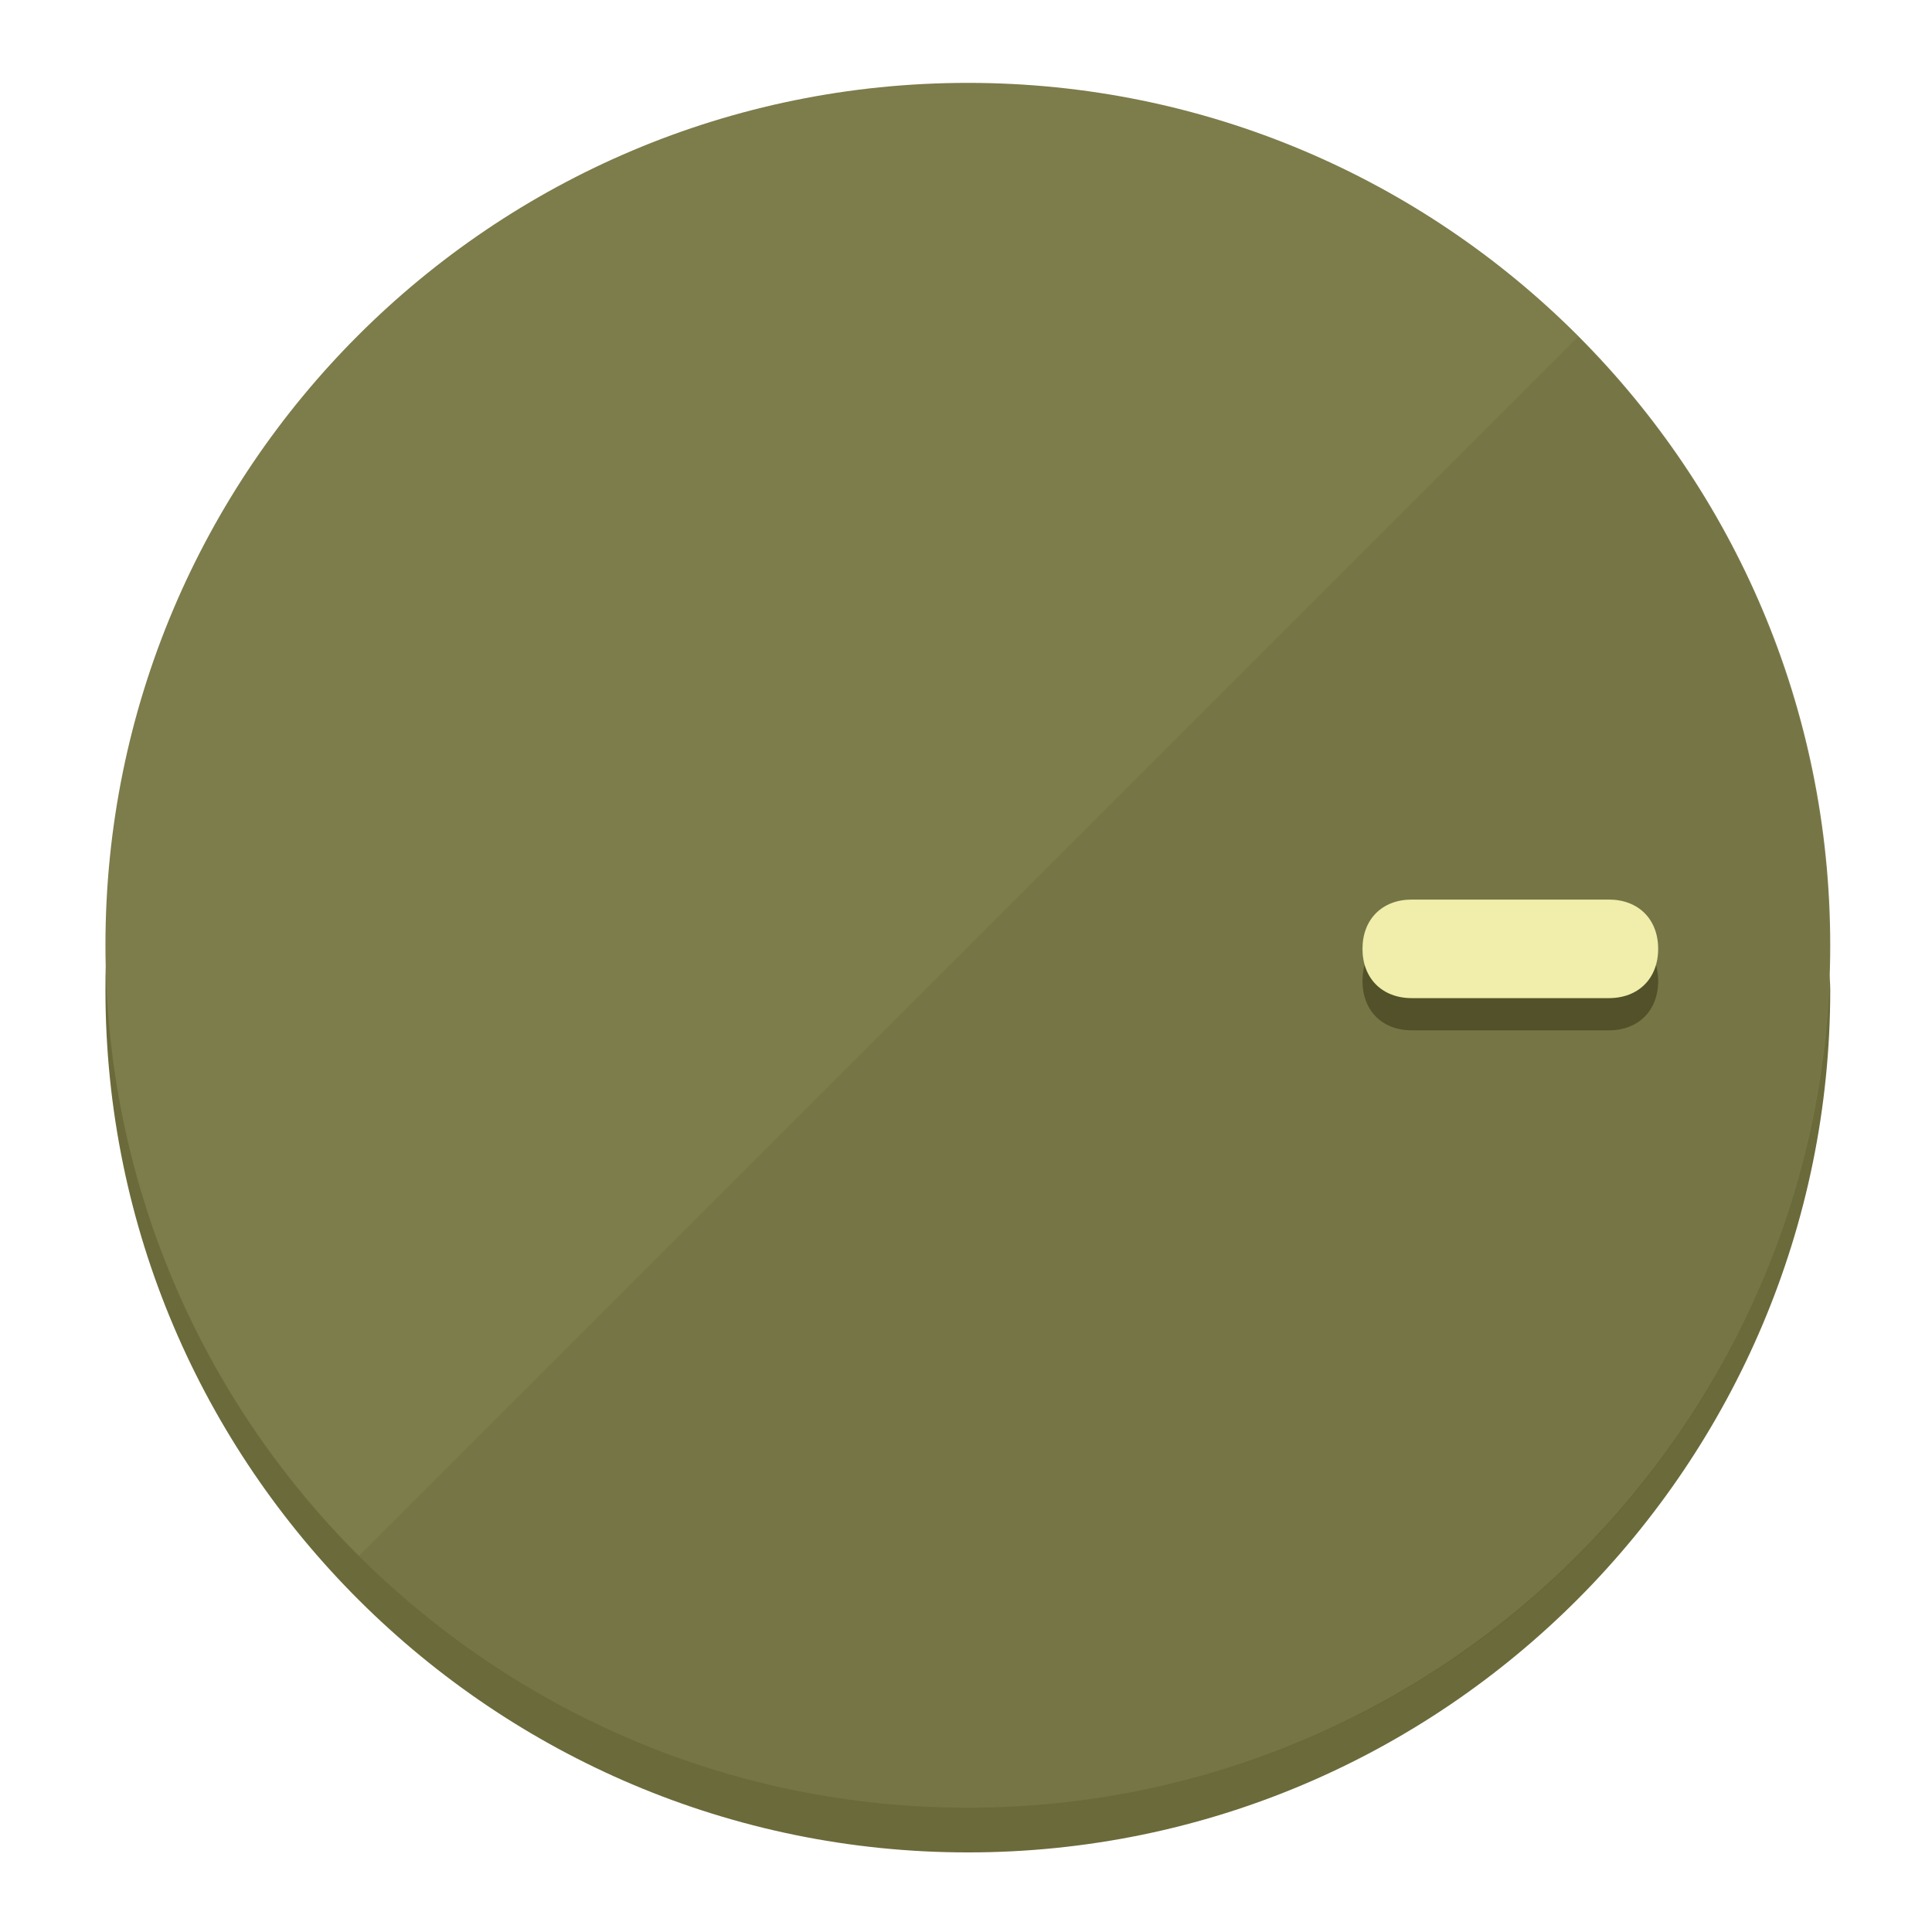
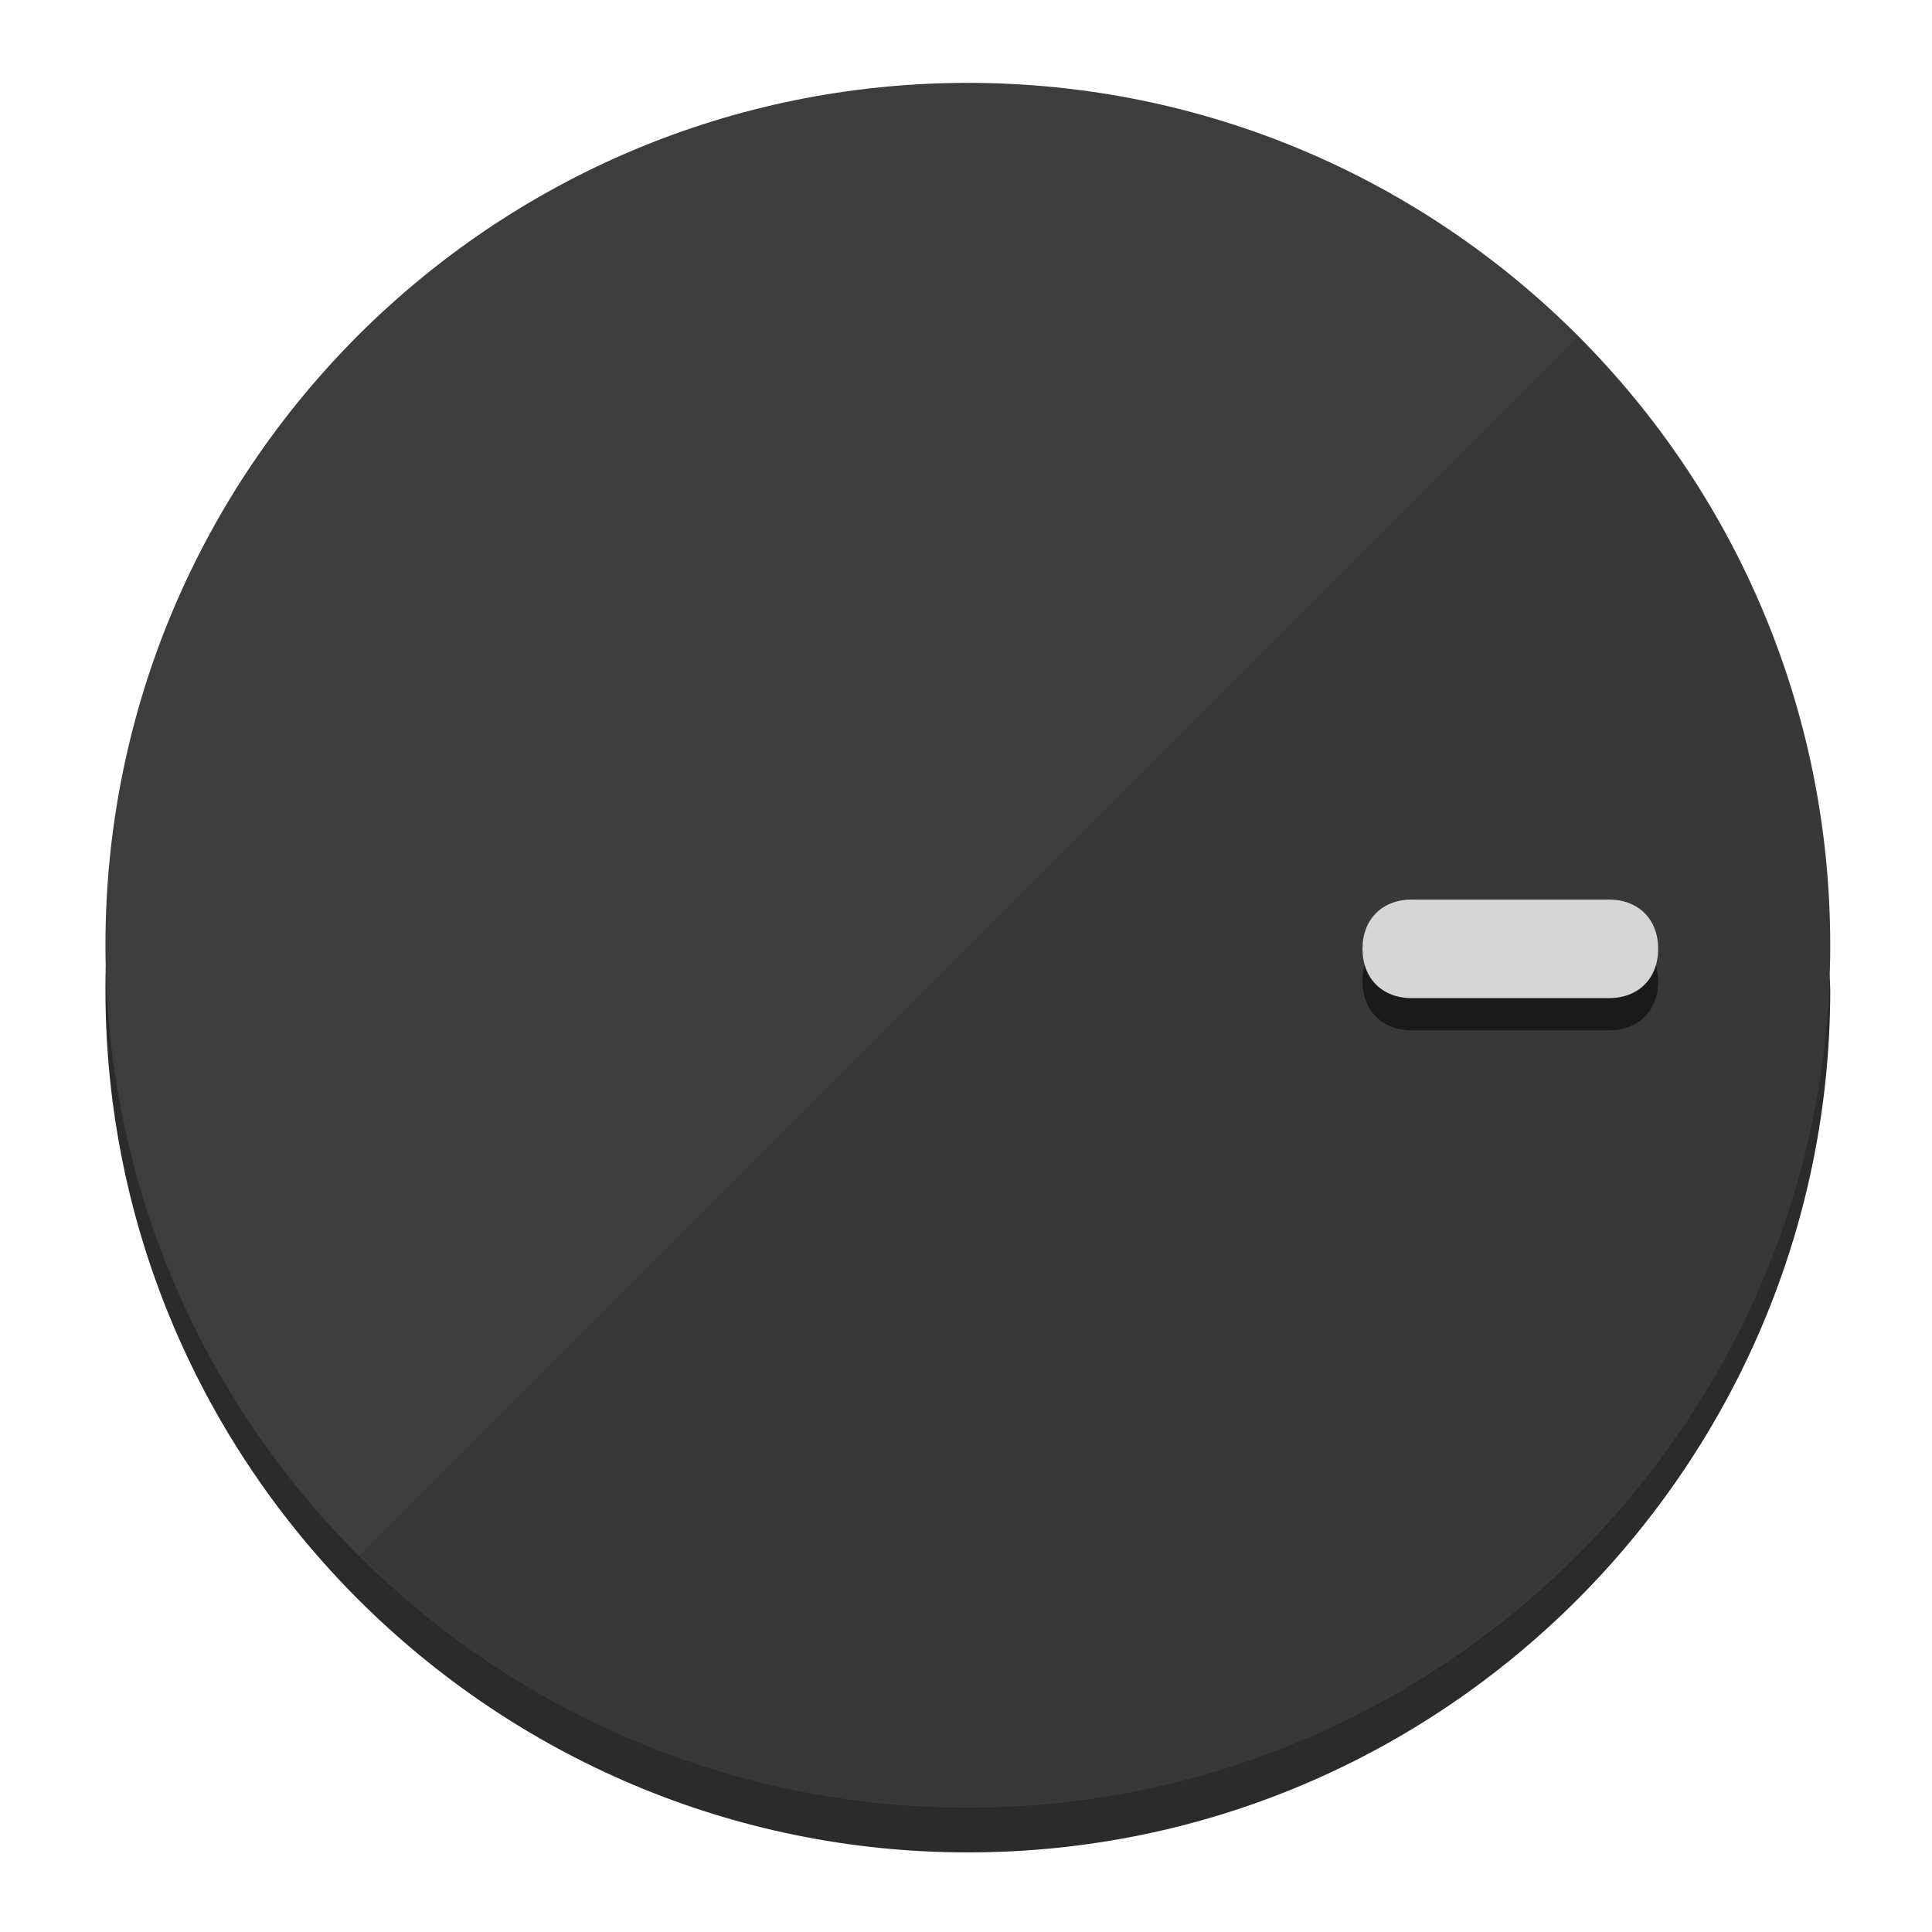
<svg xmlns="http://www.w3.org/2000/svg" height="120px" width="120px" version="1.1" id="Layer_1" viewBox="0 0 496.8 496.8" xml:space="preserve">
  <defs id="defs23" />
  <g id="g3158">
-     <path style="display:inline;fill:#6B6A3A;fill-opacity:1;stroke-width:1.584" d="m 248.875,445.92 c 116.582,0 212.89,-91.238 220.493,-205.286 0,5.069 1.267,8.87 1.267,13.939 0,121.651 -98.842,221.76 -221.76,221.76 -121.651,0 -221.76,-98.842 -221.76,-221.76 0,-5.069 0,-8.87 1.267,-13.939 7.603,114.048 103.91,205.286 220.493,205.286 z" id="path8" />
-     <circle style="display:inline;fill:#7D7C4B;fill-opacity:1;stroke-width:1.584" cx="248.875" cy="243.071" r="221.76" id="circle12" />
-     <path style="display:inline;fill:#525129;fill-opacity:0.154;stroke-width:1.587" d="m 405.744,86.606 c 86.308,86.308 86.308,227.193 0,313.5 -86.308,86.308 -227.193,86.308 -313.5,0" id="path14" />
+     <path style="display:inline;fill:#2B2B2B;fill-opacity:1;stroke-width:1.584" d="m 248.875,445.92 c 116.582,0 212.89,-91.238 220.493,-205.286 0,5.069 1.267,8.87 1.267,13.939 0,121.651 -98.842,221.76 -221.76,221.76 -121.651,0 -221.76,-98.842 -221.76,-221.76 0,-5.069 0,-8.87 1.267,-13.939 7.603,114.048 103.91,205.286 220.493,205.286 z" id="path8" />
+     <circle style="display:inline;fill:#3D3D3D;fill-opacity:1;stroke-width:1.584" cx="248.875" cy="243.071" r="221.76" id="circle12" />
+     <path style="display:inline;fill:#1A1A1A;fill-opacity:0.154;stroke-width:1.587" d="m 405.744,86.606 c 86.308,86.308 86.308,227.193 0,313.5 -86.308,86.308 -227.193,86.308 -313.5,0" id="path14" />
  </g>
  <g id="g3198">
    <circle style="display:none;fill:#000000;fill-opacity:0;stroke-width:1.584" cx="243.582" cy="-248.467" r="221.76" id="circle12-3" transform="rotate(90)" />
-     <path style="display:inline;fill:#525129;fill-opacity:1;stroke-width:1.584" d="m 363.026,264.942 c -7.603,0 -12.672,-5.069 -12.672,-12.672 v 0 c 0,-7.603 5.069,-12.672 12.672,-12.672 h 50.688 c 7.603,0 12.672,5.069 12.672,12.672 v 0 c 0,7.603 -5.069,12.672 -12.672,12.672 z" id="path3789" />
-     <path style="display:inline;fill:#F0EEAA;stroke-width:1.584" d="m 363.026,256.662 c -7.603,0 -12.672,-5.069 -12.672,-12.672 v 0 c 0,-7.603 5.069,-12.672 12.672,-12.672 h 50.688 c 7.603,0 12.672,5.069 12.672,12.672 v 0 c 0,7.603 -5.069,12.672 -12.672,12.672 z" id="path915" />
+     <path style="display:inline;fill:#1A1A1A;fill-opacity:1;stroke-width:1.584" d="m 363.026,264.942 c -7.603,0 -12.672,-5.069 -12.672,-12.672 v 0 c 0,-7.603 5.069,-12.672 12.672,-12.672 h 50.688 c 7.603,0 12.672,5.069 12.672,12.672 v 0 c 0,7.603 -5.069,12.672 -12.672,12.672 z" id="path3789" />
+     <path style="display:inline;fill:#D6D6D6;stroke-width:1.584" d="m 363.026,256.662 c -7.603,0 -12.672,-5.069 -12.672,-12.672 v 0 c 0,-7.603 5.069,-12.672 12.672,-12.672 h 50.688 c 7.603,0 12.672,5.069 12.672,12.672 v 0 c 0,7.603 -5.069,12.672 -12.672,12.672 z" id="path915" />
  </g>
</svg>
